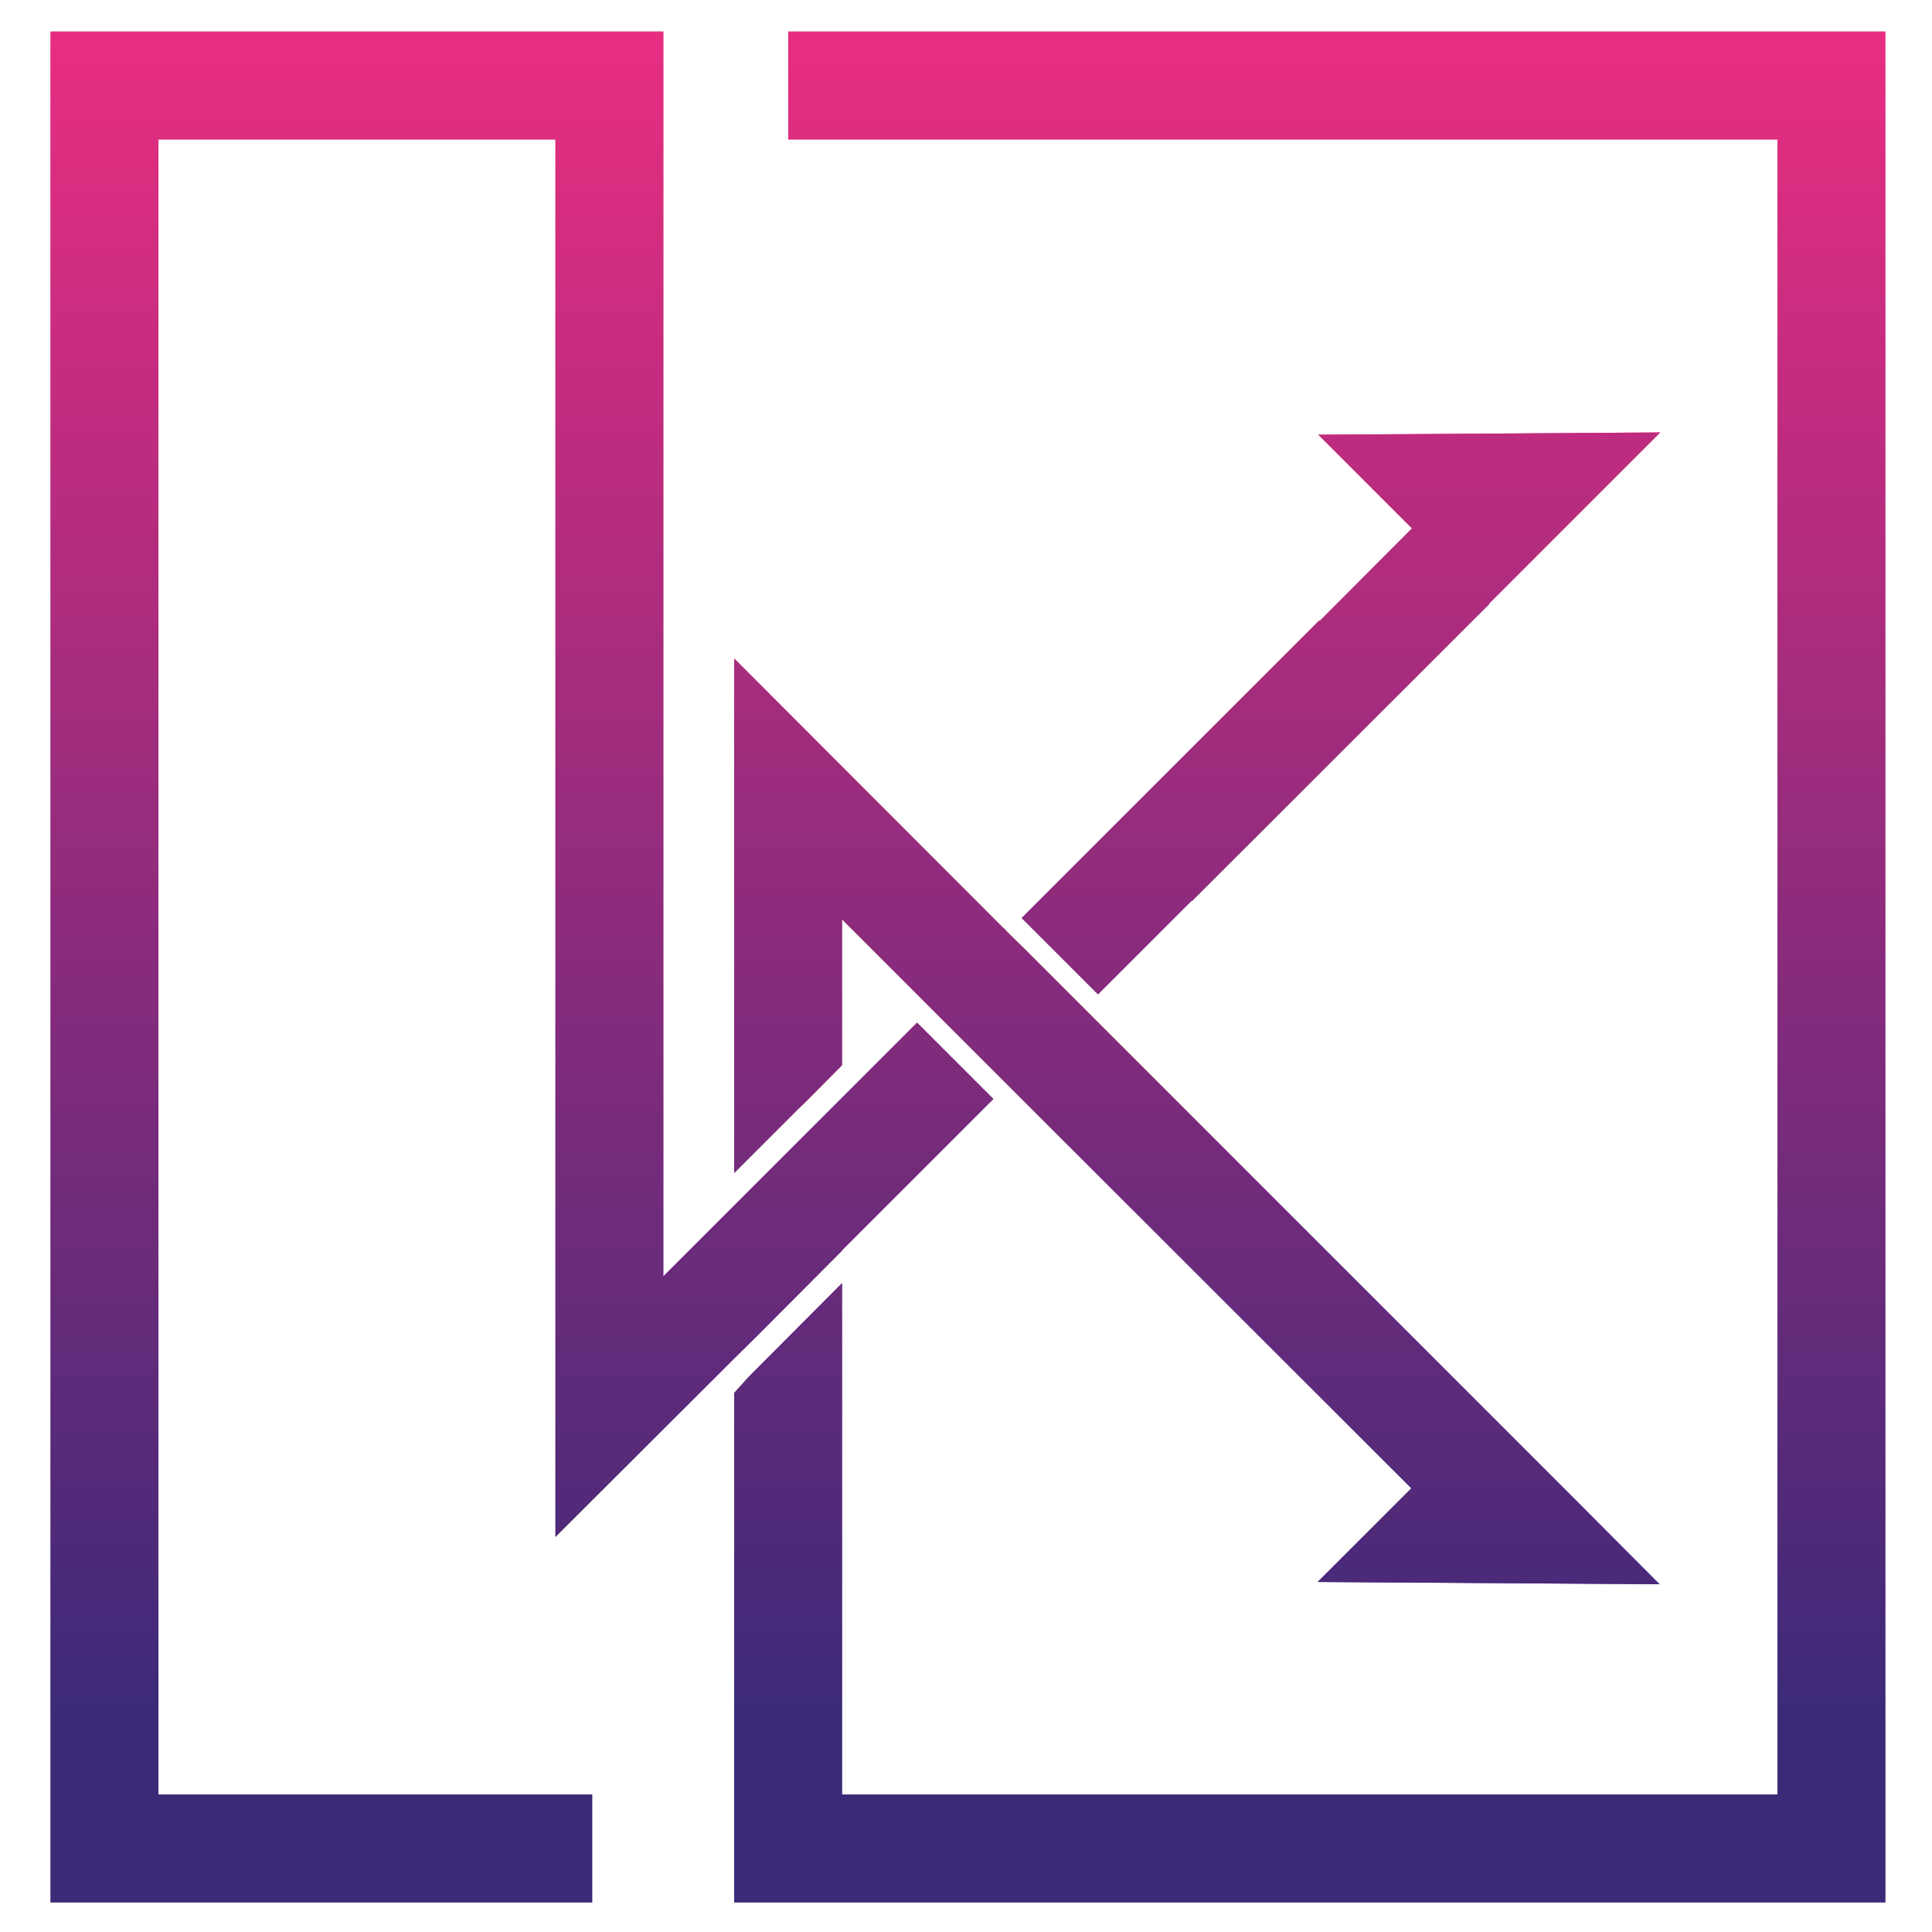
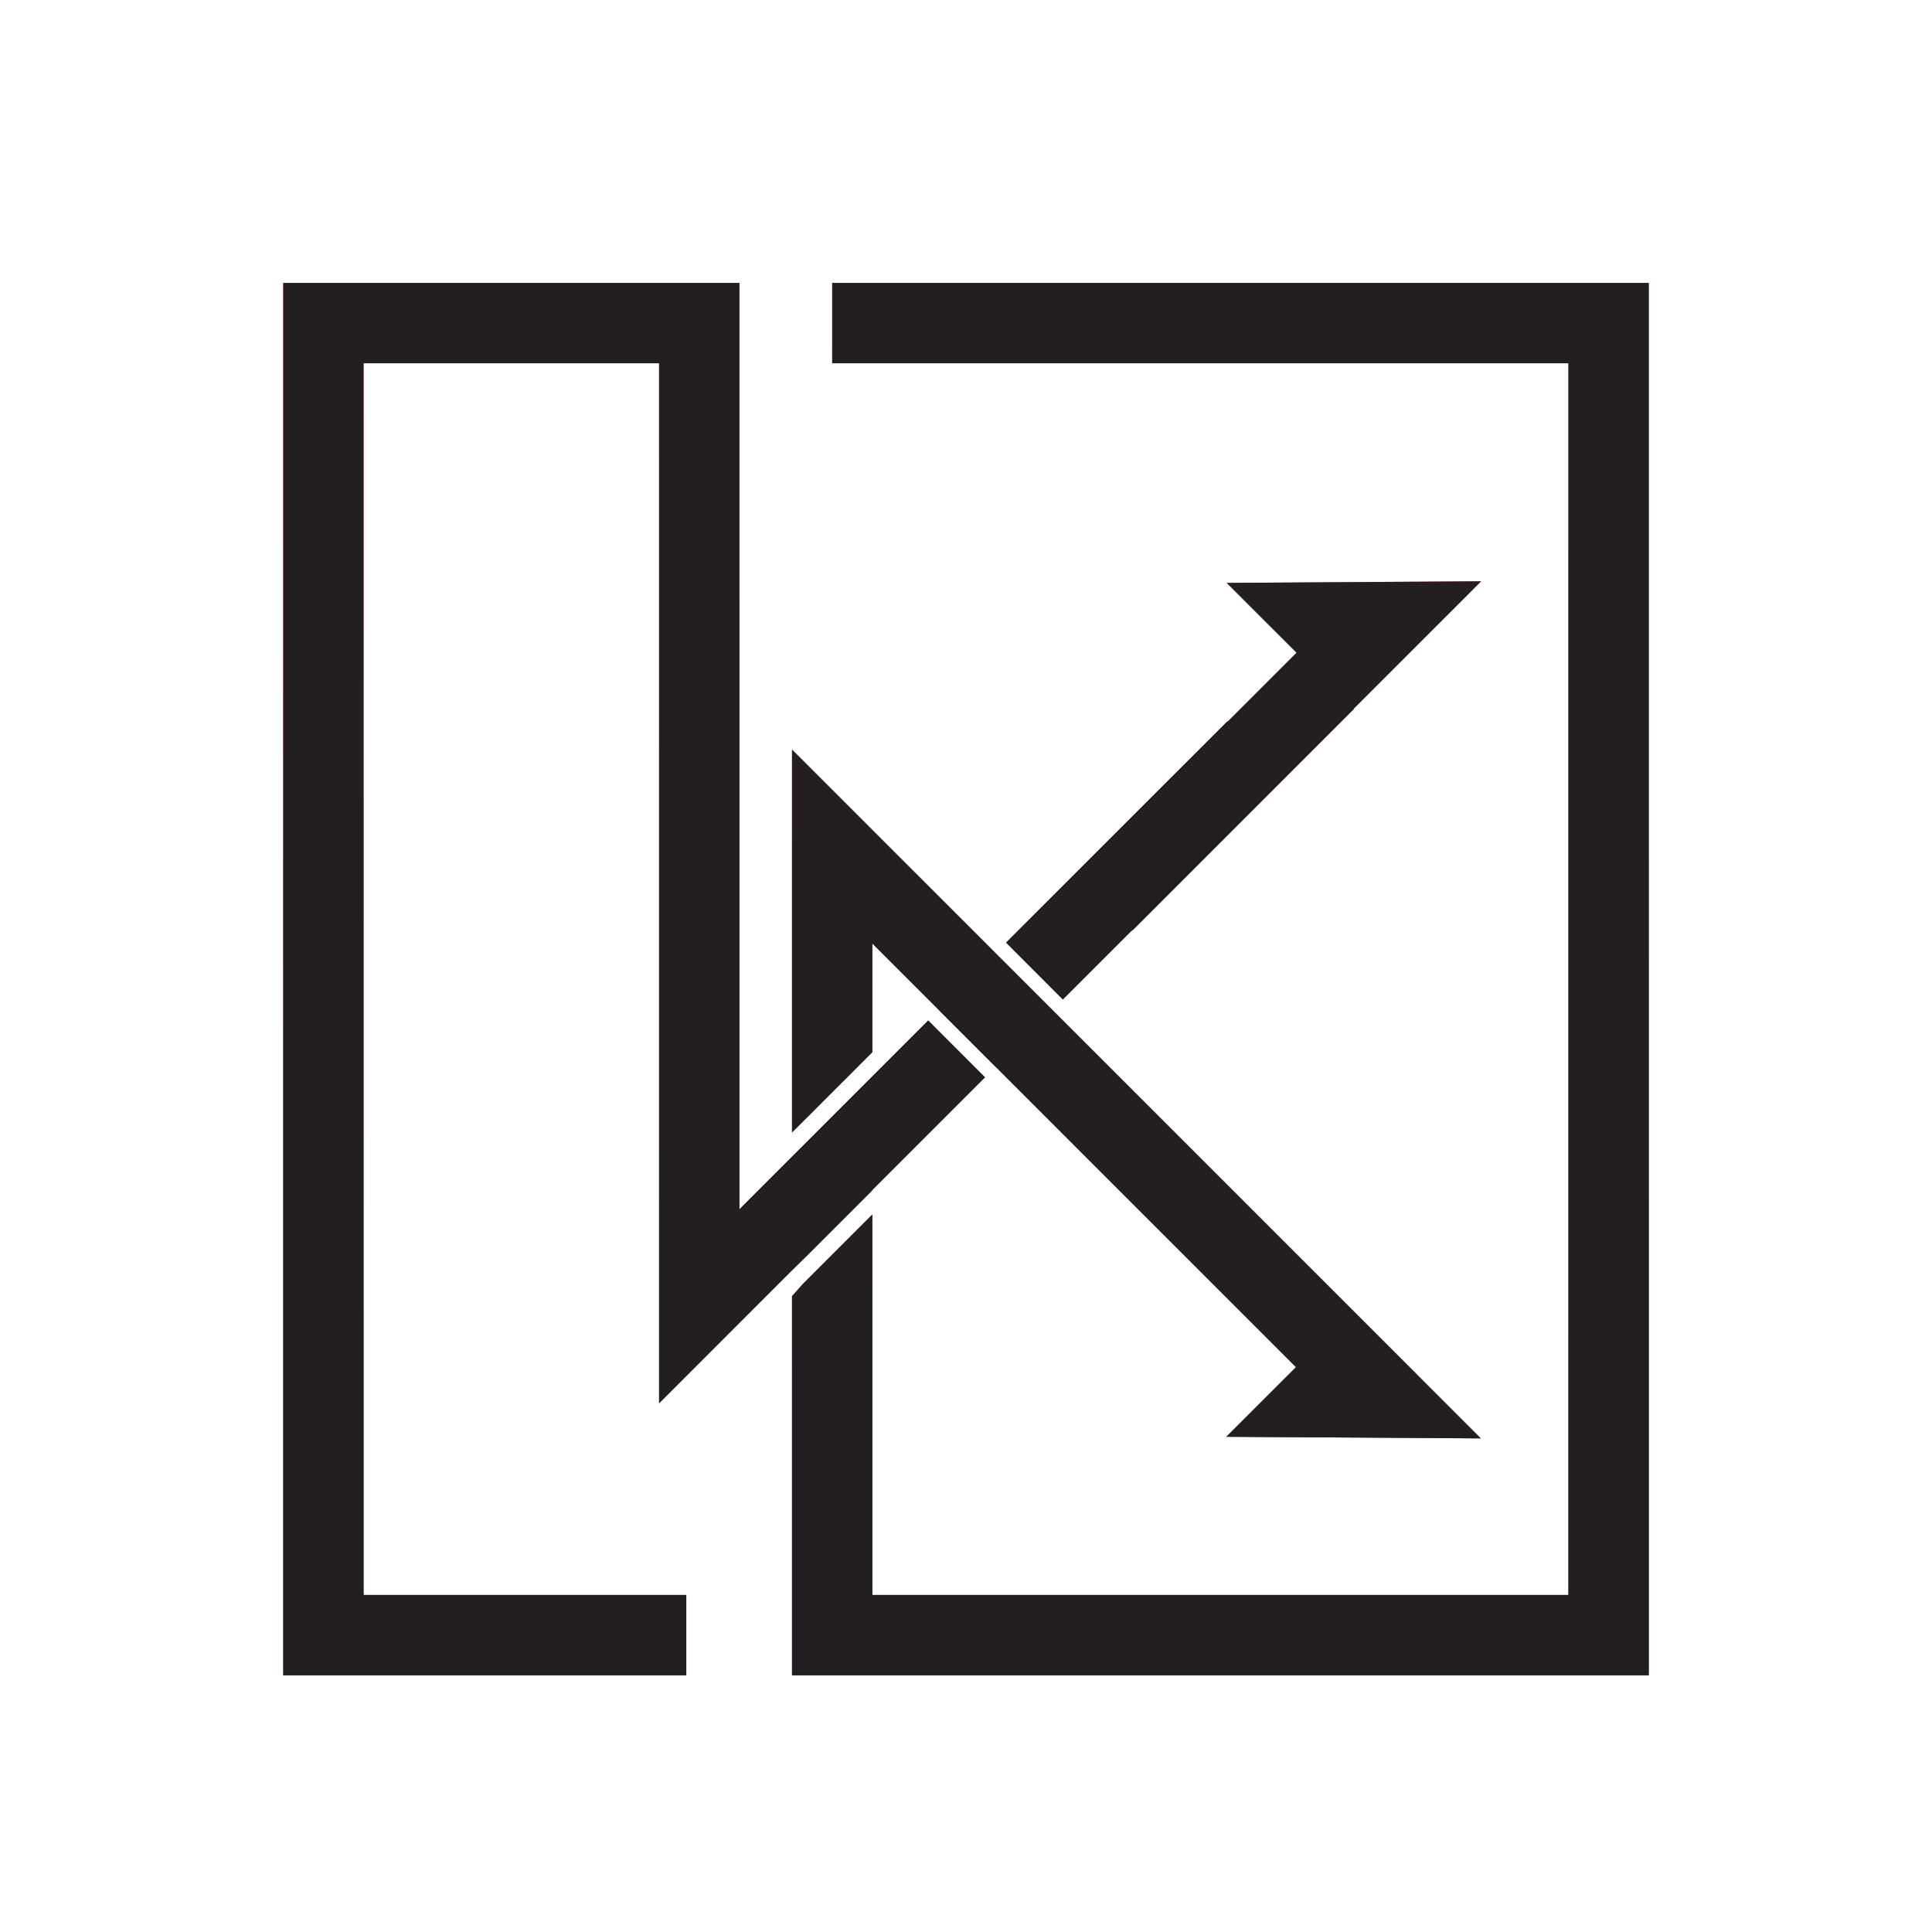
- <svg xmlns="http://www.w3.org/2000/svg" version="1.1" id="Laag_1" x="0px" y="0px" viewBox="0 0 600 600" style="enable-background:new 0 0 600 600;" xml:space="preserve">
-   <style type="text/css">
- 	.st0{fill:url(#SVGID_1_);}
- 	.st1{fill:url(#SVGID_2_);}
- 	.st2{fill:url(#SVGID_3_);}
- 	.st3{fill:url(#SVGID_4_);}
- 	.st4{fill:url(#SVGID_5_);}
- 	.st5{fill:url(#SVGID_6_);}
- 	.st6{fill:url(#SVGID_7_);}
- 	.st7{fill:url(#SVGID_8_);}
- </style>
-   <g>
-     <g>
-       <linearGradient id="SVGID_1_" gradientUnits="userSpaceOnUse" x1="371.704" y1="491.963" x2="371.704" y2="204.527">
-         <stop offset="0.176" style="stop-color:#624293" />
-         <stop offset="1" style="stop-color:#E84281" />
-       </linearGradient>
-       <polygon class="st0" points="245.2,347.1 248.2,344.1 250.2,342.2 261.5,330.8 261.5,285.5 289.2,313.2 289.2,313.2 312.9,336.9     312.9,336.9 438.3,462.2 409.2,491.3 515.4,492 488.9,465.4 488.9,465.4 336.7,313.2 317.9,294.4 312.9,289.5 311.9,288.4     311.6,288.2 228,204.5 228,345.9 228,364.3 235.8,356.5   " />
-       <linearGradient id="SVGID_2_" gradientUnits="userSpaceOnUse" x1="406.754" y1="590.843" x2="406.754" y2="9.797">
-         <stop offset="0.176" style="stop-color:#624293" />
-         <stop offset="1" style="stop-color:#E84281" />
-       </linearGradient>
-       <polygon class="st1" points="244.8,9.8 244.8,43.3 552,43.3 552,557.3 261.5,557.3 261.5,398.5 232.5,427.6 228,432.6 228,443.3     228,590.8 585.5,590.8 585.5,9.8   " />
-       <linearGradient id="SVGID_3_" gradientUnits="userSpaceOnUse" x1="416.457" y1="308.803" x2="416.457" y2="134.307">
-         <stop offset="0.176" style="stop-color:#624293" />
-         <stop offset="1" style="stop-color:#E84281" />
-       </linearGradient>
-       <polygon class="st2" points="409.7,192.7 317.3,285.1 320.4,288.2 341,308.8 370,279.8 370.1,279.9 462.5,187.6 462.4,187.5     515.6,134.3 409.4,135 438.5,164.1 409.8,192.9   " />
-       <linearGradient id="SVGID_4_" gradientUnits="userSpaceOnUse" x1="162.117" y1="590.843" x2="162.117" y2="9.797">
-         <stop offset="0.176" style="stop-color:#624293" />
-         <stop offset="1" style="stop-color:#E84281" />
-       </linearGradient>
-       <polygon class="st3" points="235.4,414.6 261.5,388.4 261.5,388.3 308.5,341.3 284.8,317.6 233.3,369.1 232.5,369.9 228,374.4     206,396.4 206,9.8 15.7,9.8 15.7,590.8 183.9,590.8 183.9,557.3 49.2,557.3 49.2,43.3 172.5,43.3 172.5,477.3 226.3,423.6     226.3,423.6 228,421.9   " />
-     </g>
-     <g>
-       <linearGradient id="SVGID_5_" gradientUnits="userSpaceOnUse" x1="300.602" y1="590.843" x2="300.602" y2="9.797">
-         <stop offset="9.116022e-02" style="stop-color:#3A2A78" />
-         <stop offset="1" style="stop-color:#E82D81" />
-       </linearGradient>
-       <polygon class="st4" points="245.2,347.1 248.2,344.1 250.2,342.2 261.5,330.8 261.5,285.5 289.2,313.2 289.2,313.2 312.9,336.9     312.9,336.9 438.3,462.2 409.2,491.3 515.4,492 488.9,465.4 488.9,465.4 336.7,313.2 317.9,294.4 312.9,289.5 311.9,288.4     311.6,288.2 228,204.5 228,345.9 228,364.3 235.8,356.5   " />
-       <linearGradient id="SVGID_6_" gradientUnits="userSpaceOnUse" x1="300.602" y1="590.843" x2="300.602" y2="9.797">
-         <stop offset="9.116022e-02" style="stop-color:#3A2A78" />
-         <stop offset="1" style="stop-color:#E82D81" />
-       </linearGradient>
-       <polygon class="st5" points="244.8,9.8 244.8,43.3 552,43.3 552,557.3 261.5,557.3 261.5,398.5 232.5,427.6 228,432.6 228,443.3     228,590.8 585.5,590.8 585.5,9.8   " />
-       <linearGradient id="SVGID_7_" gradientUnits="userSpaceOnUse" x1="300.602" y1="590.843" x2="300.602" y2="9.797">
-         <stop offset="9.116022e-02" style="stop-color:#3A2A78" />
-         <stop offset="1" style="stop-color:#E82D81" />
-       </linearGradient>
-       <polygon class="st6" points="409.7,192.7 317.3,285.1 320.4,288.2 341,308.8 370,279.8 370.1,279.9 462.5,187.6 462.4,187.5     515.6,134.3 409.4,135 438.5,164.1 409.8,192.9   " />
-       <linearGradient id="SVGID_8_" gradientUnits="userSpaceOnUse" x1="300.602" y1="590.843" x2="300.602" y2="9.797">
-         <stop offset="9.116022e-02" style="stop-color:#3A2A78" />
-         <stop offset="1" style="stop-color:#E82D81" />
-       </linearGradient>
-       <polygon class="st7" points="235.4,414.6 261.5,388.4 261.5,388.3 308.5,341.3 284.8,317.6 233.3,369.1 232.5,369.9 228,374.4     206,396.4 206,9.8 15.7,9.8 15.7,590.8 183.9,590.8 183.9,557.3 49.2,557.3 49.2,43.3 172.5,43.3 172.5,477.3 226.3,423.6     226.3,423.6 228,421.9   " />
-     </g>
-   </g>
+ <svg xmlns="http://www.w3.org/2000/svg" xmlns:xlink="http://www.w3.org/1999/xlink" id="Layer_1" data-name="Layer 1" viewBox="0 0 500 500">
+   <defs>
+     <style>.cls-1{fill:url(#linear-gradient);}.cls-2{fill:url(#linear-gradient-2);}.cls-3{fill:url(#linear-gradient-3);}.cls-4{fill:url(#linear-gradient-4);}.cls-5{fill:#231f20;}</style>
+     <linearGradient id="linear-gradient" x1="294.1" y1="372.25" x2="294.1" y2="193.99" gradientUnits="userSpaceOnUse">
+       <stop offset="0.18" stop-color="#624098" />
+       <stop offset="1" stop-color="#e84181" />
+     </linearGradient>
+     <linearGradient id="linear-gradient-2" x1="315.83" y1="433.57" x2="315.83" y2="73.22" xlink:href="#linear-gradient" />
+     <linearGradient id="linear-gradient-3" x1="321.85" y1="258.66" x2="321.85" y2="150.44" xlink:href="#linear-gradient" />
+     <linearGradient id="linear-gradient-4" x1="164.11" y1="433.57" x2="164.11" y2="73.22" xlink:href="#linear-gradient" />
+   </defs>
+   <polygon class="cls-1" points="215.64 282.42 217.52 280.54 218.71 279.36 225.76 272.3 225.76 244.18 242.95 261.37 242.94 261.39 257.64 276.09 257.65 276.07 335.4 353.82 317.37 371.84 383.22 372.25 366.75 355.78 366.76 355.77 272.36 261.37 260.72 249.73 257.65 246.67 256.98 245.99 256.84 245.85 204.97 193.99 204.97 281.69 204.97 293.08 209.84 288.23 215.64 282.42" />
+   <polygon class="cls-2" points="215.37 73.22 215.37 94.01 405.9 94.01 405.9 412.78 225.76 412.78 225.76 314.31 207.76 332.31 204.97 335.45 204.97 342.04 204.97 433.57 426.7 433.57 426.7 73.22 215.37 73.22" />
+   <polygon class="cls-3" points="317.65 186.68 260.38 243.94 262.27 245.85 275.07 258.66 293.05 240.68 293.12 240.75 350.4 183.47 350.34 183.41 383.32 150.44 317.47 150.85 335.55 168.92 317.72 186.75 317.65 186.68" />
+   <polygon class="cls-4" points="209.57 324.24 225.76 308.05 225.76 307.97 254.92 278.81 240.22 264.1 208.26 296.07 207.76 296.57 204.97 299.35 191.36 312.97 191.36 73.22 73.3 73.22 73.3 433.57 177.61 433.57 177.61 412.78 94.09 412.78 94.09 94.01 170.57 94.01 170.57 363.17 203.89 329.84 203.89 329.84 204.97 328.77 209.57 324.24" />
+   <polygon class="cls-5" points="215.64 282.42 217.52 280.54 218.71 279.36 225.76 272.3 225.76 244.18 242.95 261.37 242.94 261.39 257.64 276.09 257.65 276.07 335.4 353.82 317.37 371.84 383.22 372.25 366.75 355.78 366.76 355.77 272.36 261.37 260.72 249.73 257.65 246.67 256.98 245.99 256.84 245.85 204.97 193.99 204.97 281.69 204.97 293.08 209.84 288.23 215.64 282.42" />
+   <polygon class="cls-5" points="215.37 73.22 215.37 94.01 405.9 94.01 405.9 412.78 225.76 412.78 225.76 314.31 207.76 332.31 204.97 335.45 204.97 342.04 204.97 433.57 426.7 433.57 426.7 73.22 215.37 73.22" />
+   <polygon class="cls-5" points="317.65 186.68 260.38 243.94 262.27 245.85 275.07 258.66 293.05 240.68 293.12 240.75 350.4 183.47 350.34 183.41 383.32 150.44 317.47 150.85 335.55 168.92 317.72 186.75 317.65 186.68" />
+   <polygon class="cls-5" points="209.57 324.24 225.76 308.05 225.76 307.97 254.92 278.81 240.22 264.1 208.26 296.07 207.76 296.57 204.97 299.35 191.36 312.97 191.36 73.22 73.3 73.22 73.3 433.57 177.61 433.57 177.61 412.78 94.09 412.78 94.09 94.01 170.57 94.01 170.57 363.17 203.89 329.84 203.89 329.84 204.97 328.77 209.57 324.24" />
</svg>
